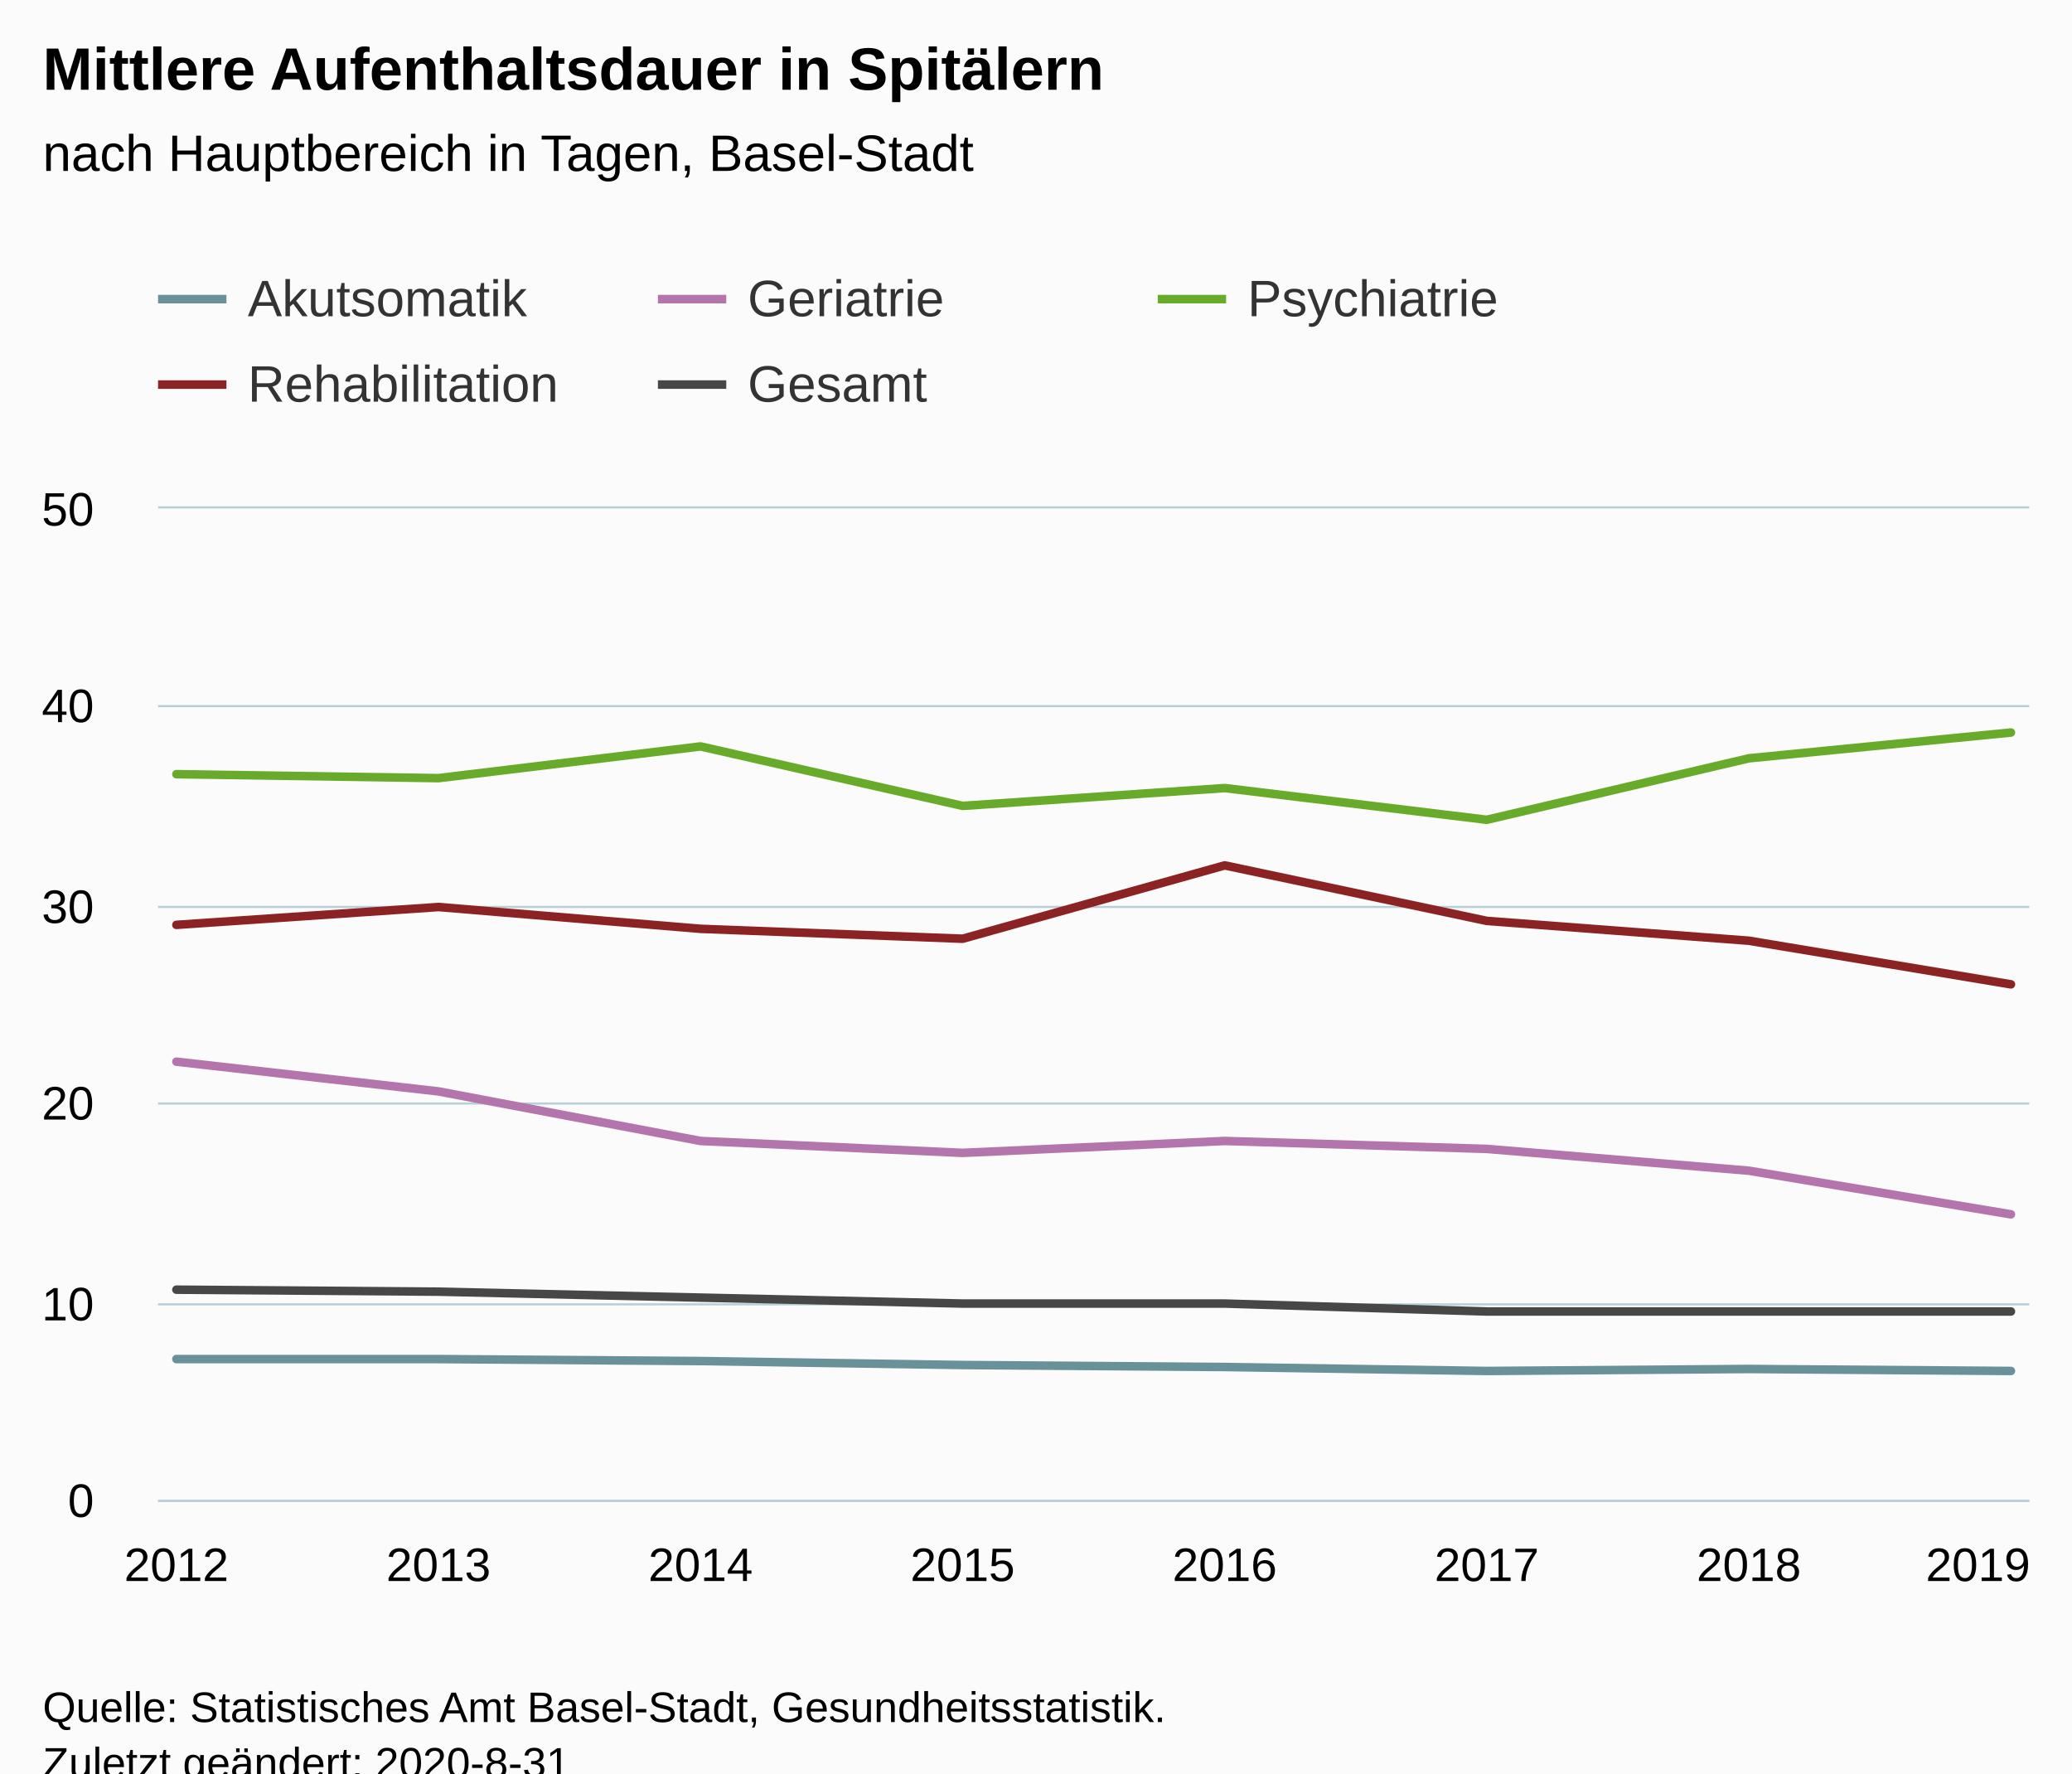
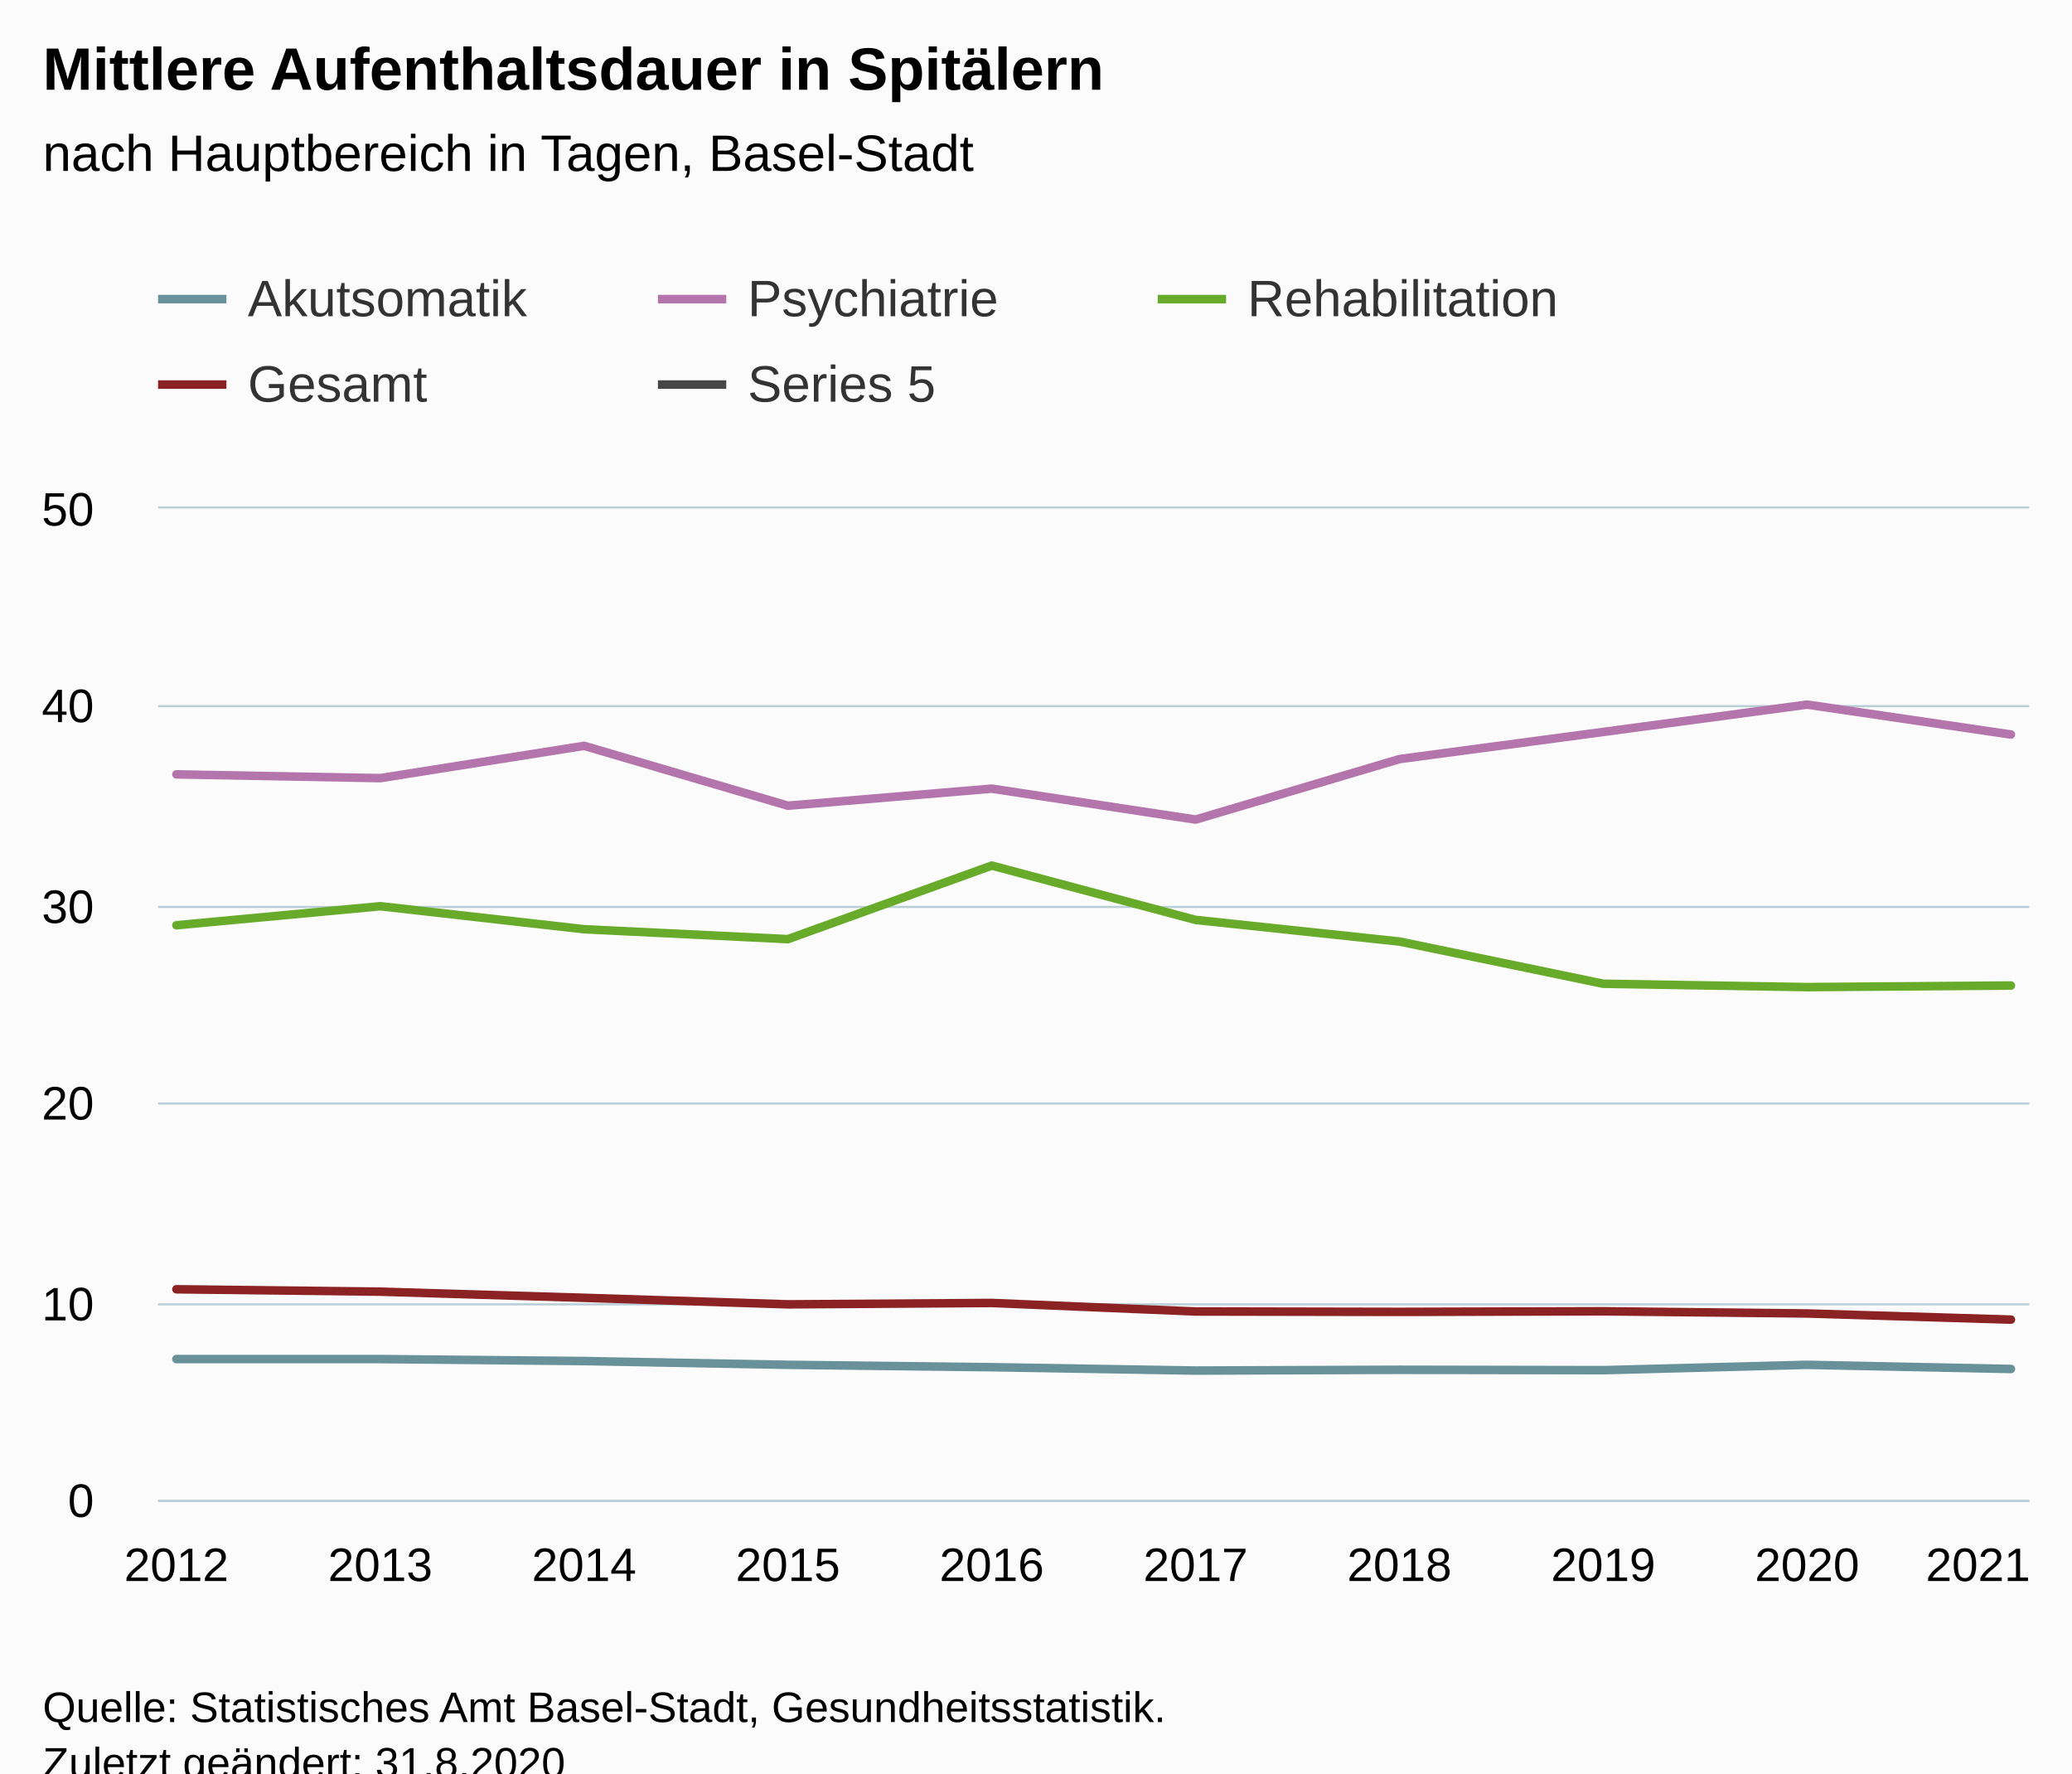
<svg xmlns="http://www.w3.org/2000/svg" version="1.1" class="highcharts-root" style="font-family:Arial;font-size:12px;" viewBox="0 0 485 415">
  <defs>
-     <clipPath id="highcharts-jk7qy0i-46-">
+     <clipPath id="highcharts-omlak1i-47-">
      <rect x="0" y="0" width="438" height="232" fill="none" />
    </clipPath>
-     <clipPath id="highcharts-jk7qy0i-55-">
+     <clipPath id="highcharts-omlak1i-58-">
      <rect x="0" y="0" width="438" height="232" fill="none" />
+     </clipPath>
+     <clipPath id="highcharts-omlak1i-89-">
+       <rect x="37" y="119" width="438" height="232" fill="none" />
    </clipPath>
  </defs>
  <rect fill="#fbfbfb" class="highcharts-background" x="0" y="0" width="485" height="428" rx="0" ry="0" />
  <rect fill="none" class="highcharts-plot-background" x="37" y="119" width="438" height="232" />
  <g class="highcharts-pane-group" data-z-index="0" />
  <g class="highcharts-grid highcharts-xaxis-grid" data-z-index="1">
    <path fill="none" data-z-index="1" class="highcharts-grid-line" d="M 40.5 119 L 40.5 351" opacity="1" />
-     <path fill="none" data-z-index="1" class="highcharts-grid-line" d="M 102.5 119 L 102.5 351" opacity="1" />
-     <path fill="none" data-z-index="1" class="highcharts-grid-line" d="M 163.5 119 L 163.5 351" opacity="1" />
-     <path fill="none" data-z-index="1" class="highcharts-grid-line" d="M 224.5 119 L 224.5 351" opacity="1" />
-     <path fill="none" data-z-index="1" class="highcharts-grid-line" d="M 286.5 119 L 286.5 351" opacity="1" />
-     <path fill="none" data-z-index="1" class="highcharts-grid-line" d="M 347.5 119 L 347.5 351" opacity="1" />
-     <path fill="none" data-z-index="1" class="highcharts-grid-line" d="M 408.5 119 L 408.5 351" opacity="1" />
+     <path fill="none" data-z-index="1" class="highcharts-grid-line" d="M 88.5 119 L 88.5 351" opacity="1" />
+     <path fill="none" data-z-index="1" class="highcharts-grid-line" d="M 136.5 119 L 136.5 351" opacity="1" />
+     <path fill="none" data-z-index="1" class="highcharts-grid-line" d="M 183.5 119 L 183.5 351" opacity="1" />
+     <path fill="none" data-z-index="1" class="highcharts-grid-line" d="M 231.5 119 L 231.5 351" opacity="1" />
+     <path fill="none" data-z-index="1" class="highcharts-grid-line" d="M 279.5 119 L 279.5 351" opacity="1" />
+     <path fill="none" data-z-index="1" class="highcharts-grid-line" d="M 327.5 119 L 327.5 351" opacity="1" />
+     <path fill="none" data-z-index="1" class="highcharts-grid-line" d="M 374.5 119 L 374.5 351" opacity="1" />
+     <path fill="none" data-z-index="1" class="highcharts-grid-line" d="M 422.5 119 L 422.5 351" opacity="1" />
    <path fill="none" data-z-index="1" class="highcharts-grid-line" d="M 470.5 119 L 470.5 351" opacity="1" />
  </g>
  <g class="highcharts-grid highcharts-yaxis-grid" data-z-index="1">
    <path fill="none" stroke="#B9CFD7" stroke-width="0.5" data-z-index="1" class="highcharts-grid-line" d="M 37 351.25 L 475 351.25" opacity="1" />
    <path fill="none" stroke="#B9CFD7" stroke-width="0.5" data-z-index="1" class="highcharts-grid-line" d="M 37 305.25 L 475 305.25" opacity="1" />
    <path fill="none" stroke="#B9CFD7" stroke-width="0.5" data-z-index="1" class="highcharts-grid-line" d="M 37 258.25 L 475 258.25" opacity="1" />
    <path fill="none" stroke="#B9CFD7" stroke-width="0.5" data-z-index="1" class="highcharts-grid-line" d="M 37 212.25 L 475 212.25" opacity="1" />
    <path fill="none" stroke="#B9CFD7" stroke-width="0.5" data-z-index="1" class="highcharts-grid-line" d="M 37 165.25 L 475 165.25" opacity="1" />
    <path fill="none" stroke="#B9CFD7" stroke-width="0.5" data-z-index="1" class="highcharts-grid-line" d="M 37 118.75 L 475 118.75" opacity="1" />
  </g>
  <rect fill="none" class="highcharts-plot-border" data-z-index="1" x="37" y="119" width="438" height="232" />
  <g class="highcharts-axis highcharts-xaxis" data-z-index="2">
    <path fill="none" class="highcharts-axis-line" stroke="#B9CFD7" stroke-width="0.5" data-z-index="7" d="M 37 351.25 L 475 351.25" />
  </g>
  <g class="highcharts-axis highcharts-yaxis" data-z-index="2">
    <path fill="none" class="highcharts-axis-line" data-z-index="7" d="M 37 119 L 37 351" />
  </g>
  <g class="highcharts-series-group" data-z-index="3">
-     <g class="highcharts-series highcharts-series-0 highcharts-line-series" data-z-index="0.1" opacity="1" transform="translate(37,119) scale(1 1)" clip-path="url(#highcharts-jk7qy0i-55-)">
-       <path fill="none" d="M 4.294 199.056 L 65.639 199.056 L 126.983 199.52 L 188.328 200.448 L 249.672 200.912 L 311.017 201.84 L 372.361 201.376 L 433.706 201.84" class="highcharts-graph" data-z-index="1" stroke="#689199" stroke-width="2" stroke-linejoin="round" stroke-linecap="round" />
+     <g class="highcharts-series highcharts-series-0 highcharts-line-series" data-z-index="0.1" opacity="1" transform="translate(37,119) scale(1 1)" clip-path="url(#highcharts-omlak1i-58-)">
+       <path fill="none" d="M 4.294 199.056 L 52.007 199.056 L 99.719 199.52 L 147.431 200.402 L 195.144 200.958 L 242.856 201.747 L 290.569 201.562 L 338.281 201.654 L 385.993 200.402 L 433.706 201.376" class="highcharts-graph" data-z-index="1" stroke="#689199" stroke-width="2" stroke-linejoin="round" stroke-linecap="round" />
    </g>
    <g class="highcharts-markers highcharts-series-0 highcharts-line-series" data-z-index="0.1" opacity="1" transform="translate(37,119) scale(1 1)" clip-path="none" />
-     <g class="highcharts-series highcharts-series-1 highcharts-line-series" data-z-index="0.1" opacity="1" transform="translate(37,119) scale(1 1)" clip-path="url(#highcharts-jk7qy0i-55-)">
-       <path fill="none" d="M 4.294 129.456 L 65.639 136.416 L 126.983 148.016 L 188.328 150.8 L 249.672 148.016 L 311.017 149.872 L 372.361 154.976 L 433.706 165.184" class="highcharts-graph" data-z-index="1" stroke="#B375AB" stroke-width="2" stroke-linejoin="round" stroke-linecap="round" />
+     <g class="highcharts-series highcharts-series-1 highcharts-line-series" data-z-index="0.1" opacity="1" transform="translate(37,119) scale(1 1)" clip-path="url(#highcharts-omlak1i-58-)">
+       <path fill="none" d="M 4.294 62.222 L 52.007 63.104 L 99.719 55.541 L 147.431 69.554 L 195.144 65.563 L 242.856 72.802 L 290.569 58.65 L 338.281 52.293 L 385.993 45.89 L 433.706 52.896" class="highcharts-graph" data-z-index="1" stroke="#B375AB" stroke-width="2" stroke-linejoin="round" stroke-linecap="round" />
    </g>
    <g class="highcharts-markers highcharts-series-1 highcharts-line-series" data-z-index="0.1" opacity="1" transform="translate(37,119) scale(1 1)" clip-path="none" />
-     <g class="highcharts-series highcharts-series-2 highcharts-line-series" data-z-index="0.1" opacity="1" transform="translate(37,119) scale(1 1)" clip-path="url(#highcharts-jk7qy0i-55-)">
-       <path fill="none" d="M 4.294 62.176 L 65.639 63.104 L 126.983 55.68 L 188.328 69.6 L 249.672 65.424 L 311.017 72.848 L 372.361 58.464 L 433.706 52.432" class="highcharts-graph" data-z-index="1" stroke="#68AB2B" stroke-width="2" stroke-linejoin="round" stroke-linecap="round" />
+     <g class="highcharts-series highcharts-series-2 highcharts-line-series" data-z-index="0.1" opacity="1" transform="translate(37,119) scale(1 1)" clip-path="url(#highcharts-omlak1i-58-)">
+       <path fill="none" d="M 4.294 97.533 L 52.007 93.078 L 99.719 98.461 L 147.431 100.781 L 195.144 83.566 L 242.856 96.28 L 290.569 101.338 L 338.281 111.221 L 385.993 112.01 L 433.706 111.638" class="highcharts-graph" data-z-index="1" stroke="#68AB2B" stroke-width="2" stroke-linejoin="round" stroke-linecap="round" />
    </g>
    <g class="highcharts-markers highcharts-series-2 highcharts-line-series" data-z-index="0.1" opacity="1" transform="translate(37,119) scale(1 1)" clip-path="none" />
-     <g class="highcharts-series highcharts-series-3 highcharts-line-series" data-z-index="0.1" opacity="1" transform="translate(37,119) scale(1 1)" clip-path="url(#highcharts-jk7qy0i-55-)">
-       <path fill="none" d="M 4.294 97.44 L 65.639 93.264 L 126.983 98.368 L 188.328 100.688 L 249.672 83.52 L 311.017 96.512 L 372.361 101.152 L 433.706 111.36" class="highcharts-graph" data-z-index="1" stroke="#8B2223" stroke-width="2" stroke-linejoin="round" stroke-linecap="round" />
+     <g class="highcharts-series highcharts-series-3 highcharts-line-series" data-z-index="0.1" opacity="1" transform="translate(37,119) scale(1 1)" clip-path="url(#highcharts-omlak1i-58-)">
+       <path fill="none" d="M 4.294 182.723 L 52.007 183.28 L 99.719 184.718 L 147.431 186.25 L 195.144 185.925 L 242.856 187.92 L 290.569 188.013 L 338.281 187.874 L 385.993 188.384 L 433.706 189.822" class="highcharts-graph" data-z-index="1" stroke="#8B2223" stroke-width="2" stroke-linejoin="round" stroke-linecap="round" />
    </g>
    <g class="highcharts-markers highcharts-series-3 highcharts-line-series" data-z-index="0.1" opacity="1" transform="translate(37,119) scale(1 1)" clip-path="none" />
-     <g class="highcharts-series highcharts-series-4 highcharts-line-series" data-z-index="0.1" opacity="1" transform="translate(37,119) scale(1 1)" clip-path="url(#highcharts-jk7qy0i-55-)">
-       <path fill="none" d="M 4.294 182.816 L 65.639 183.28 L 126.983 184.672 L 188.328 186.064 L 249.672 186.064 L 311.017 187.92 L 372.361 187.92 L 433.706 187.92" class="highcharts-graph" data-z-index="1" stroke="#474747" stroke-width="2" stroke-linejoin="round" stroke-linecap="round" />
-     </g>
+     <g class="highcharts-series highcharts-series-4 highcharts-line-series" data-z-index="0.1" opacity="1" transform="translate(37,119) scale(1 1)" clip-path="url(#highcharts-omlak1i-58-)" />
    <g class="highcharts-markers highcharts-series-4 highcharts-line-series" data-z-index="0.1" opacity="1" transform="translate(37,119) scale(1 1)" clip-path="none" />
  </g>
  <text x="10" text-anchor="start" class="highcharts-title" data-z-index="4" style="color:#000000;font-size:14px;font-weight:bold;fill:#000000;" y="21">
    <tspan>Mittlere Aufenthaltsdauer in Spitälern</tspan>
  </text>
  <text x="10" text-anchor="start" class="highcharts-subtitle" data-z-index="4" style="color:#000000;font-size:12px;font-weight:normal;fill:#000000;" y="40">
    <tspan>nach Hauptbereich in Tagen, Basel-Stadt</tspan>
  </text>
  <text x="10" text-anchor="start" class="highcharts-caption" data-z-index="4" style="color:#666666;fill:#666666;" y="385" />
  <g class="highcharts-legend" data-z-index="7" transform="translate(29,56)">
    <rect fill="none" class="highcharts-legend-box" rx="0" ry="0" x="0" y="0" width="347" height="51" visibility="visible" />
    <g data-z-index="1">
      <g>
        <g class="highcharts-legend-item highcharts-line-series highcharts-color-undefined highcharts-series-0" data-z-index="1" transform="translate(8,3)">
          <path fill="none" d="M 0 11 L 16 11" class="highcharts-graph" stroke="#689199" stroke-width="2" />
          <text x="21" style="color:#333333;cursor:pointer;font-size:12px;font-weight:normal;fill:#333333;" text-anchor="start" data-z-index="2" y="15">
            <tspan>Akutsomatik</tspan>
          </text>
        </g>
        <g class="highcharts-legend-item highcharts-line-series highcharts-color-undefined highcharts-series-1" data-z-index="1" transform="translate(125,3)">
          <path fill="none" d="M 0 11 L 16 11" class="highcharts-graph" stroke="#B375AB" stroke-width="2" />
          <text x="21" y="15" style="color:#333333;cursor:pointer;font-size:12px;font-weight:normal;fill:#333333;" text-anchor="start" data-z-index="2">
-             <tspan>Geriatrie</tspan>
+             <tspan>Psychiatrie</tspan>
          </text>
        </g>
        <g class="highcharts-legend-item highcharts-line-series highcharts-color-undefined highcharts-series-2" data-z-index="1" transform="translate(242,3)">
          <path fill="none" d="M 0 11 L 16 11" class="highcharts-graph" stroke="#68AB2B" stroke-width="2" />
          <text x="21" y="15" style="color:#333333;cursor:pointer;font-size:12px;font-weight:normal;fill:#333333;" text-anchor="start" data-z-index="2">
-             <tspan>Psychiatrie</tspan>
+             <tspan>Rehabilitation</tspan>
          </text>
        </g>
        <g class="highcharts-legend-item highcharts-line-series highcharts-color-undefined highcharts-series-3" data-z-index="1" transform="translate(8,23)">
          <path fill="none" d="M 0 11 L 16 11" class="highcharts-graph" stroke="#8B2223" stroke-width="2" />
          <text x="21" y="15" style="color:#333333;cursor:pointer;font-size:12px;font-weight:normal;fill:#333333;" text-anchor="start" data-z-index="2">
-             <tspan>Rehabilitation</tspan>
+             <tspan>Gesamt</tspan>
          </text>
        </g>
        <g class="highcharts-legend-item highcharts-line-series highcharts-color-undefined highcharts-series-4" data-z-index="1" transform="translate(125,23)">
          <path fill="none" d="M 0 11 L 16 11" class="highcharts-graph" stroke="#474747" stroke-width="2" />
          <text x="21" y="15" style="color:#333333;cursor:pointer;font-size:12px;font-weight:normal;fill:#333333;" text-anchor="start" data-z-index="2">
-             <tspan>Gesamt</tspan>
+             <tspan>Series 5</tspan>
          </text>
        </g>
      </g>
    </g>
  </g>
  <g class="highcharts-axis-labels highcharts-xaxis-labels" data-z-index="7">
    <text x="41.294" style="color:#000000;cursor:default;font-size:11px;fill:#000000;" text-anchor="middle" transform="translate(0,0)" y="370" opacity="1">2012</text>
-     <text x="102.639" style="color:#000000;cursor:default;font-size:11px;fill:#000000;" text-anchor="middle" transform="translate(0,0)" y="370" opacity="1">2013</text>
-     <text x="163.983" style="color:#000000;cursor:default;font-size:11px;fill:#000000;" text-anchor="middle" transform="translate(0,0)" y="370" opacity="1">2014</text>
-     <text x="225.328" style="color:#000000;cursor:default;font-size:11px;fill:#000000;" text-anchor="middle" transform="translate(0,0)" y="370" opacity="1">2015</text>
-     <text x="286.672" style="color:#000000;cursor:default;font-size:11px;fill:#000000;" text-anchor="middle" transform="translate(0,0)" y="370" opacity="1">2016</text>
-     <text x="348.017" style="color:#000000;cursor:default;font-size:11px;fill:#000000;" text-anchor="middle" transform="translate(0,0)" y="370" opacity="1">2017</text>
-     <text x="409.361" style="color:#000000;cursor:default;font-size:11px;fill:#000000;" text-anchor="middle" transform="translate(0,0)" y="370" opacity="1">2018</text>
-     <text x="463" style="color:#000000;cursor:default;font-size:11px;fill:#000000;" text-anchor="middle" transform="translate(0,0)" y="370" opacity="1">2019</text>
+     <text x="89.007" style="color:#000000;cursor:default;font-size:11px;fill:#000000;" text-anchor="middle" transform="translate(0,0)" y="370" opacity="1">2013</text>
+     <text x="136.719" style="color:#000000;cursor:default;font-size:11px;fill:#000000;" text-anchor="middle" transform="translate(0,0)" y="370" opacity="1">2014</text>
+     <text x="184.431" style="color:#000000;cursor:default;font-size:11px;fill:#000000;" text-anchor="middle" transform="translate(0,0)" y="370" opacity="1">2015</text>
+     <text x="232.144" style="color:#000000;cursor:default;font-size:11px;fill:#000000;" text-anchor="middle" transform="translate(0,0)" y="370" opacity="1">2016</text>
+     <text x="279.856" style="color:#000000;cursor:default;font-size:11px;fill:#000000;" text-anchor="middle" transform="translate(0,0)" y="370" opacity="1">2017</text>
+     <text x="327.569" style="color:#000000;cursor:default;font-size:11px;fill:#000000;" text-anchor="middle" transform="translate(0,0)" y="370" opacity="1">2018</text>
+     <text x="375.281" style="color:#000000;cursor:default;font-size:11px;fill:#000000;" text-anchor="middle" transform="translate(0,0)" y="370" opacity="1">2019</text>
+     <text x="422.993" style="color:#000000;cursor:default;font-size:11px;fill:#000000;" text-anchor="middle" transform="translate(0,0)" y="370" opacity="1">2020</text>
+     <text x="463" style="color:#000000;cursor:default;font-size:11px;fill:#000000;" text-anchor="middle" transform="translate(0,0)" y="370" opacity="1">2021</text>
  </g>
  <g class="highcharts-axis-labels highcharts-yaxis-labels" data-z-index="7">
    <text x="22" style="color:#000000;cursor:default;font-size:11px;fill:#000000;" text-anchor="end" transform="translate(0,0)" y="355" opacity="1">0</text>
    <text x="22" style="color:#000000;cursor:default;font-size:11px;fill:#000000;" text-anchor="end" transform="translate(0,0)" y="309" opacity="1">10</text>
    <text x="22" style="color:#000000;cursor:default;font-size:11px;fill:#000000;" text-anchor="end" transform="translate(0,0)" y="262" opacity="1">20</text>
    <text x="22" style="color:#000000;cursor:default;font-size:11px;fill:#000000;" text-anchor="end" transform="translate(0,0)" y="216" opacity="1">30</text>
    <text x="22" style="color:#000000;cursor:default;font-size:11px;fill:#000000;" text-anchor="end" transform="translate(0,0)" y="169" opacity="1">40</text>
    <text x="22" style="color:#000000;cursor:default;font-size:11px;fill:#000000;" text-anchor="end" transform="translate(0,0)" y="123" opacity="1">50</text>
  </g>
  <text x="10" class="highcharts-credits" text-anchor="start" data-z-index="8" style="cursor:default;color:#000000;font-size:10px;fill:#000000;" y="403">
    <tspan>Quelle: Statistisches Amt Basel-Stadt, Gesundheitsstatistik.</tspan>
-     <tspan x="10" dy="13">Zuletzt geändert: 2020-8-31</tspan>
+     <tspan x="10" dy="13">Zuletzt geändert: 31.8.2020</tspan>
  </text>
+   <g class="highcharts-control-points" data-z-index="99" clip-path="url(#highcharts-omlak1i-89-)" />
</svg>
